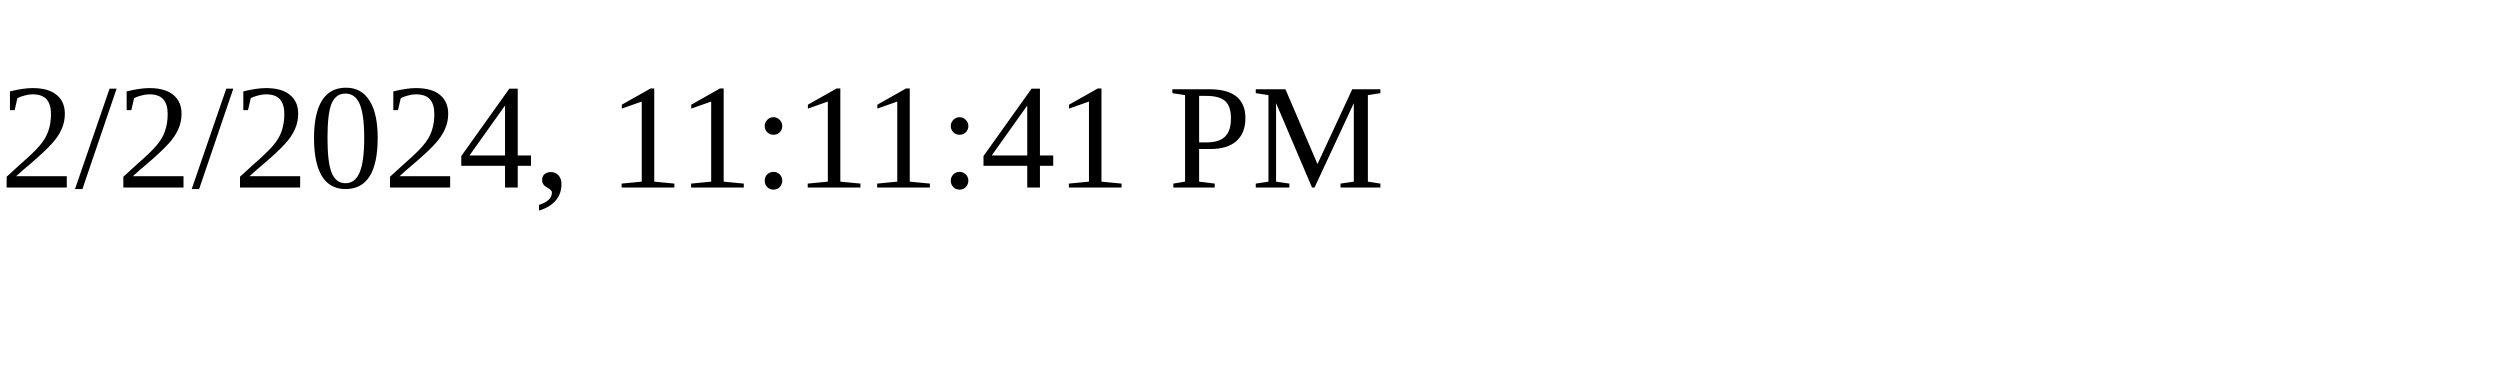
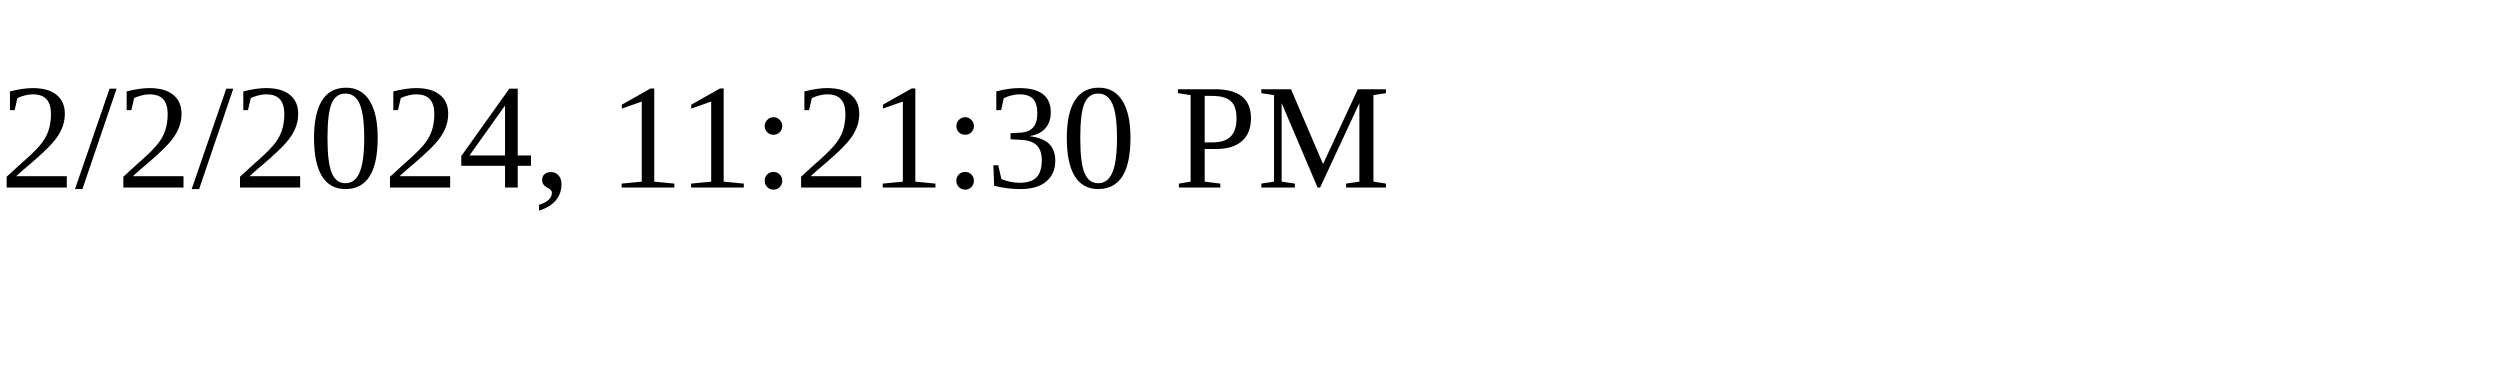
<svg xmlns="http://www.w3.org/2000/svg" height="30" width="200">
-   <text x="0" y="15">2/2/2024, 11:11:41 PM</text>
+   <text x="0" y="15">2/2/2024, 11:21:30 PM</text>
</svg>
